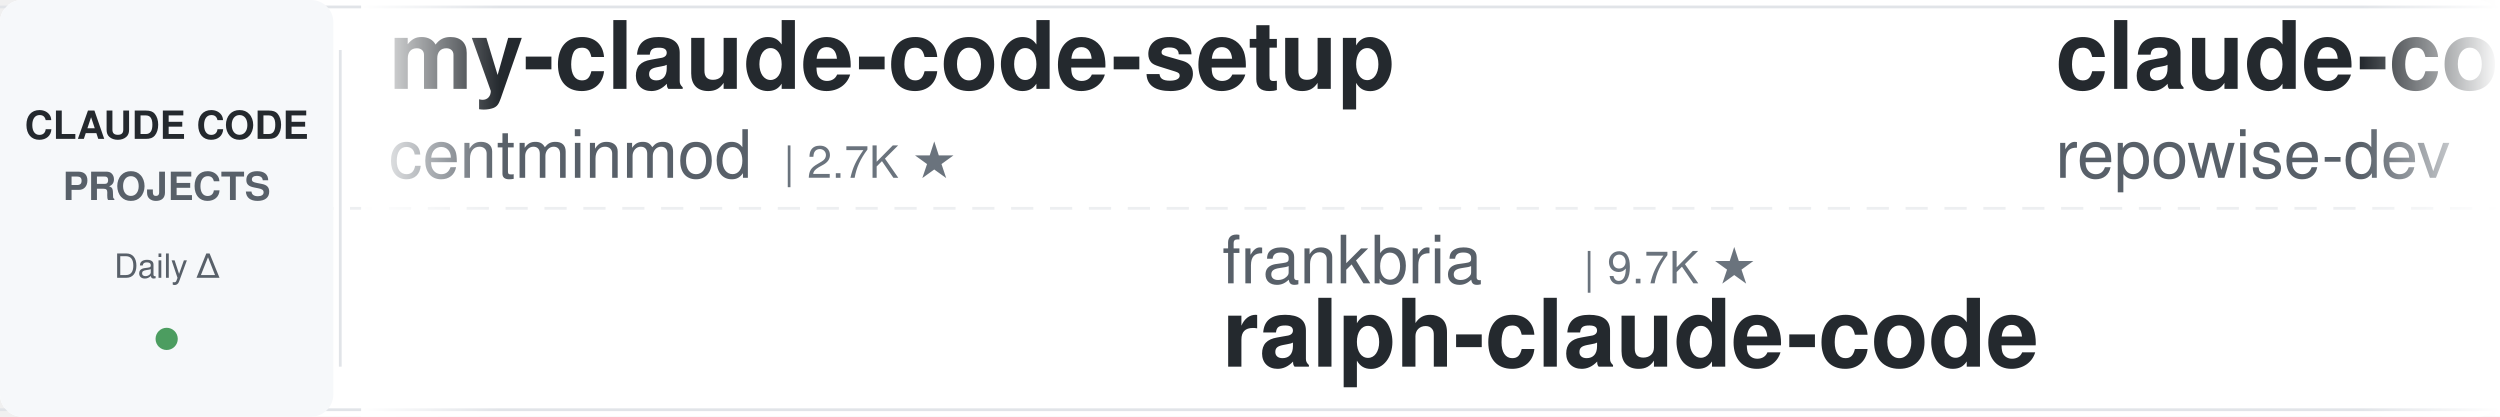
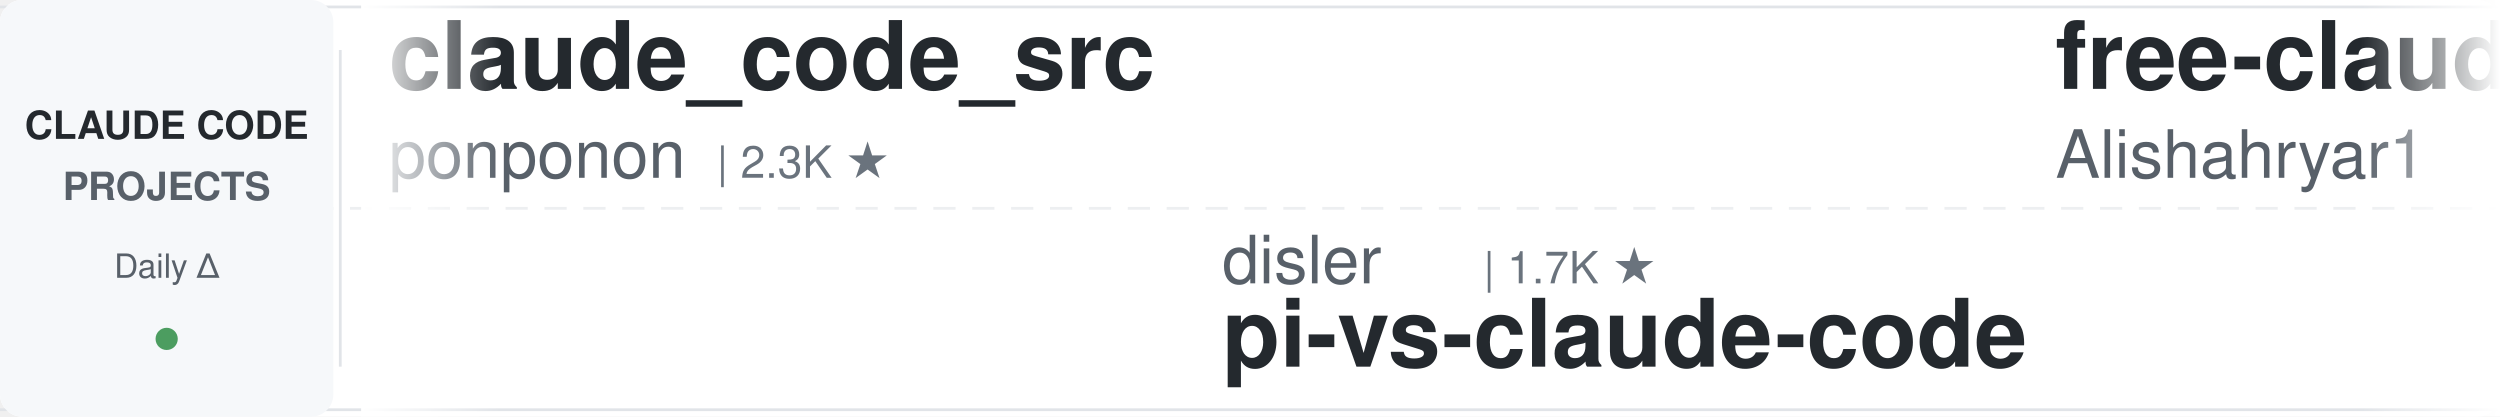
<svg xmlns="http://www.w3.org/2000/svg" width="900" height="150">
  <defs>
    <linearGradient id="leftFade" x1="0%" y1="0%" x2="100%" y2="0%">
      <stop offset="0%" style="stop-color:#ffffff;stop-opacity:1" />
      <stop offset="100%" style="stop-color:#ffffff;stop-opacity:0" />
    </linearGradient>
    <linearGradient id="rightFade" x1="0%" y1="0%" x2="100%" y2="0%">
      <stop offset="0%" style="stop-color:#ffffff;stop-opacity:0" />
      <stop offset="100%" style="stop-color:#ffffff;stop-opacity:1" />
    </linearGradient>
  </defs>
  <rect width="900" height="150" fill="#ffffff" rx="8" />
  <rect x="0" y="2" width="900" height="1" fill="#e1e4e8" />
  <rect x="0" y="147" width="900" height="1" fill="#e1e4e8" />
  <line x1="0" y1="75" x2="900" y2="75" stroke="#e1e4e8" stroke-width="1" stroke-dasharray="8 6" opacity="0.6" />
  <rect x="0" y="0" width="120" height="150" fill="#f6f8fa" rx="8" />
  <text x="60" y="50" font-family="-apple-system, BlinkMacSystemFont, 'Segoe UI', Helvetica, Arial, sans-serif" font-size="14" font-weight="600" fill="#24292e" text-anchor="middle">CLAUDE CODE</text>
  <text x="60" y="72" font-family="-apple-system, BlinkMacSystemFont, 'Segoe UI', Helvetica, Arial, sans-serif" font-size="14" font-weight="600" fill="#586069" text-anchor="middle">PROJECTS</text>
  <text x="60" y="100" font-family="-apple-system, BlinkMacSystemFont, 'Segoe UI', Helvetica, Arial, sans-serif" font-size="12" font-weight="500" fill="#586069" text-anchor="middle">Daily Δ</text>
  <circle cx="60" cy="122" r="4" fill="#22863a" opacity="0.8" />
  <rect x="122" y="18" width="1" height="114" fill="#e1e4e8" />
  <clipPath id="tickerClip">
    <rect x="130" y="0" width="770" height="150" />
  </clipPath>
  <g clip-path="url(#tickerClip)">
    <g id="tickerItems">
      <animateTransform attributeName="transform" attributeType="XML" type="translate" from="0 0" to="-3000 0" dur="54s" repeatCount="indefinite" />
      <g transform="translate(0, 0)">
-         <text x="140" y="32" font-family="-apple-system, BlinkMacSystemFont, 'Segoe UI', Helvetica, Arial, sans-serif" font-size="34" font-weight="600" fill="#24292e">my-claude-code-setup</text>
-         <text x="140" y="64" font-family="-apple-system, BlinkMacSystemFont, 'Segoe UI', Helvetica, Arial, sans-serif" font-size="24" font-weight="400" fill="#586069">centminmod</text>
-         <text x="282" y="64" font-family="-apple-system, BlinkMacSystemFont, 'Segoe UI', Helvetica, Arial, sans-serif" font-size="16" font-weight="500" fill="#6a737d">| 2.7K ★</text>
+         <text x="140" y="32" font-family="-apple-system, BlinkMacSystemFont, 'Segoe UI', Helvetica, Arial, sans-serif" font-size="34" font-weight="600" fill="#24292e">claude_code_src</text>
+         <text x="140" y="64" font-family="-apple-system, BlinkMacSystemFont, 'Segoe UI', Helvetica, Arial, sans-serif" font-size="24" font-weight="400" fill="#586069">ponponon</text>
+         <text x="258" y="64" font-family="-apple-system, BlinkMacSystemFont, 'Segoe UI', Helvetica, Arial, sans-serif" font-size="16" font-weight="500" fill="#6a737d">| 2.3K ★</text>
      </g>
      <g transform="translate(300, 0)">
+         <text x="140" y="102" font-family="-apple-system, BlinkMacSystemFont, 'Segoe UI', Helvetica, Arial, sans-serif" font-size="24" font-weight="400" fill="#586069">disler</text>
+         <text x="234" y="102" font-family="-apple-system, BlinkMacSystemFont, 'Segoe UI', Helvetica, Arial, sans-serif" font-size="16" font-weight="500" fill="#6a737d">| 1.7K ★</text>
+         <text x="140" y="132" font-family="-apple-system, BlinkMacSystemFont, 'Segoe UI', Helvetica, Arial, sans-serif" font-size="34" font-weight="600" fill="#24292e">pi-vs-claude-code</text>
+       </g>
+       <g transform="translate(600, 0)">
+         <text x="140" y="32" font-family="-apple-system, BlinkMacSystemFont, 'Segoe UI', Helvetica, Arial, sans-serif" font-size="34" font-weight="600" fill="#24292e">free-claude-code</text>
+         <text x="140" y="64" font-family="-apple-system, BlinkMacSystemFont, 'Segoe UI', Helvetica, Arial, sans-serif" font-size="24" font-weight="400" fill="#586069">Alishahryar1</text>
+         <text x="306" y="64" font-family="-apple-system, BlinkMacSystemFont, 'Segoe UI', Helvetica, Arial, sans-serif" font-size="16" font-weight="500" fill="#6a737d">| 67.6K ★</text>
+       </g>
+       <g transform="translate(900, 0)">
+         <text x="140" y="102" font-family="-apple-system, BlinkMacSystemFont, 'Segoe UI', Helvetica, Arial, sans-serif" font-size="24" font-weight="400" fill="#586069">ChrisWiles</text>
+         <text x="282" y="102" font-family="-apple-system, BlinkMacSystemFont, 'Segoe UI', Helvetica, Arial, sans-serif" font-size="16" font-weight="500" fill="#6a737d">| 6.1K ★</text>
+         <text x="140" y="132" font-family="-apple-system, BlinkMacSystemFont, 'Segoe UI', Helvetica, Arial, sans-serif" font-size="34" font-weight="600" fill="#24292e">claude-code-showcase</text>
+       </g>
+       <g transform="translate(1200, 0)">
+         <text x="140" y="32" font-family="-apple-system, BlinkMacSystemFont, 'Segoe UI', Helvetica, Arial, sans-serif" font-size="34" font-weight="600" fill="#24292e">claude-code-from-scratch</text>
+         <text x="140" y="64" font-family="-apple-system, BlinkMacSystemFont, 'Segoe UI', Helvetica, Arial, sans-serif" font-size="24" font-weight="400" fill="#586069">Windy3f3f3f3f</text>
+         <text x="318" y="64" font-family="-apple-system, BlinkMacSystemFont, 'Segoe UI', Helvetica, Arial, sans-serif" font-size="16" font-weight="500" fill="#6a737d">| 2.8K ★</text>
+       </g>
+       <g transform="translate(1500, 0)">
+         <text x="140" y="102" font-family="-apple-system, BlinkMacSystemFont, 'Segoe UI', Helvetica, Arial, sans-serif" font-size="24" font-weight="400" fill="#586069">Cranot</text>
+         <text x="234" y="102" font-family="-apple-system, BlinkMacSystemFont, 'Segoe UI', Helvetica, Arial, sans-serif" font-size="16" font-weight="500" fill="#6a737d">| 2.9K ★</text>
+         <text x="140" y="132" font-family="-apple-system, BlinkMacSystemFont, 'Segoe UI', Helvetica, Arial, sans-serif" font-size="34" font-weight="600" fill="#24292e">claude-code-guide</text>
+       </g>
+       <g transform="translate(1800, 0)">
+         <text x="140" y="32" font-family="-apple-system, BlinkMacSystemFont, 'Segoe UI', Helvetica, Arial, sans-serif" font-size="34" font-weight="600" fill="#24292e">Open-ClaudeCode</text>
+         <text x="140" y="64" font-family="-apple-system, BlinkMacSystemFont, 'Segoe UI', Helvetica, Arial, sans-serif" font-size="24" font-weight="400" fill="#586069">LING71671</text>
+         <text x="270" y="64" font-family="-apple-system, BlinkMacSystemFont, 'Segoe UI', Helvetica, Arial, sans-serif" font-size="16" font-weight="500" fill="#6a737d">| 981 ★</text>
+       </g>
+       <g transform="translate(2100, 0)">
        <text x="140" y="102" font-family="-apple-system, BlinkMacSystemFont, 'Segoe UI', Helvetica, Arial, sans-serif" font-size="24" font-weight="400" fill="#586069">frankbria</text>
        <text x="270" y="102" font-family="-apple-system, BlinkMacSystemFont, 'Segoe UI', Helvetica, Arial, sans-serif" font-size="16" font-weight="500" fill="#6a737d">| 9.7K ★</text>
        <text x="140" y="132" font-family="-apple-system, BlinkMacSystemFont, 'Segoe UI', Helvetica, Arial, sans-serif" font-size="34" font-weight="600" fill="#24292e">ralph-claude-code</text>
      </g>
-       <g transform="translate(600, 0)">
-         <text x="140" y="32" font-family="-apple-system, BlinkMacSystemFont, 'Segoe UI', Helvetica, Arial, sans-serif" font-size="34" font-weight="600" fill="#24292e">claude-code-prompts</text>
-         <text x="140" y="64" font-family="-apple-system, BlinkMacSystemFont, 'Segoe UI', Helvetica, Arial, sans-serif" font-size="24" font-weight="400" fill="#586069">repowise-dev</text>
-         <text x="306" y="64" font-family="-apple-system, BlinkMacSystemFont, 'Segoe UI', Helvetica, Arial, sans-serif" font-size="16" font-weight="500" fill="#6a737d">| 1.2K ★</text>
-       </g>
-       <g transform="translate(900, 0)">
-         <text x="140" y="102" font-family="-apple-system, BlinkMacSystemFont, 'Segoe UI', Helvetica, Arial, sans-serif" font-size="24" font-weight="400" fill="#586069">disler</text>
-         <text x="234" y="102" font-family="-apple-system, BlinkMacSystemFont, 'Segoe UI', Helvetica, Arial, sans-serif" font-size="16" font-weight="500" fill="#6a737d">| 4.0K ★</text>
-         <text x="140" y="132" font-family="-apple-system, BlinkMacSystemFont, 'Segoe UI', Helvetica, Arial, sans-serif" font-size="34" font-weight="600" fill="#24292e">claude-code-hooks-master...</text>
-       </g>
-       <g transform="translate(1200, 0)">
-         <text x="140" y="32" font-family="-apple-system, BlinkMacSystemFont, 'Segoe UI', Helvetica, Arial, sans-serif" font-size="34" font-weight="600" fill="#24292e">awesome-claude-code-plug...</text>
-         <text x="140" y="64" font-family="-apple-system, BlinkMacSystemFont, 'Segoe UI', Helvetica, Arial, sans-serif" font-size="24" font-weight="400" fill="#586069">ccplugins</text>
-         <text x="270" y="64" font-family="-apple-system, BlinkMacSystemFont, 'Segoe UI', Helvetica, Arial, sans-serif" font-size="16" font-weight="500" fill="#6a737d">| 1.0K ★</text>
-       </g>
-       <g transform="translate(1500, 0)">
-         <text x="140" y="102" font-family="-apple-system, BlinkMacSystemFont, 'Segoe UI', Helvetica, Arial, sans-serif" font-size="24" font-weight="400" fill="#586069">shanraisshan</text>
-         <text x="306" y="102" font-family="-apple-system, BlinkMacSystemFont, 'Segoe UI', Helvetica, Arial, sans-serif" font-size="16" font-weight="500" fill="#6a737d">| 68.9K ★</text>
-         <text x="140" y="132" font-family="-apple-system, BlinkMacSystemFont, 'Segoe UI', Helvetica, Arial, sans-serif" font-size="34" font-weight="600" fill="#24292e">claude-code-best-practic...</text>
-       </g>
-       <g transform="translate(1800, 0)">
-         <text x="140" y="32" font-family="-apple-system, BlinkMacSystemFont, 'Segoe UI', Helvetica, Arial, sans-serif" font-size="34" font-weight="600" fill="#24292e">claude-code-rev</text>
-         <text x="140" y="64" font-family="-apple-system, BlinkMacSystemFont, 'Segoe UI', Helvetica, Arial, sans-serif" font-size="24" font-weight="400" fill="#586069">oboard</text>
-         <text x="234" y="64" font-family="-apple-system, BlinkMacSystemFont, 'Segoe UI', Helvetica, Arial, sans-serif" font-size="16" font-weight="500" fill="#6a737d">| 3.3K ★</text>
-       </g>
-       <g transform="translate(2100, 0)">
-         <text x="140" y="102" font-family="-apple-system, BlinkMacSystemFont, 'Segoe UI', Helvetica, Arial, sans-serif" font-size="24" font-weight="400" fill="#586069">overwirehq</text>
-         <text x="282" y="102" font-family="-apple-system, BlinkMacSystemFont, 'Segoe UI', Helvetica, Arial, sans-serif" font-size="16" font-weight="500" fill="#6a737d">| 2.8K ★</text>
-         <text x="140" y="132" font-family="-apple-system, BlinkMacSystemFont, 'Segoe UI', Helvetica, Arial, sans-serif" font-size="34" font-weight="600" fill="#24292e">claude-code-telegram</text>
-       </g>
      <g transform="translate(2400, 0)">
-         <text x="140" y="32" font-family="-apple-system, BlinkMacSystemFont, 'Segoe UI', Helvetica, Arial, sans-serif" font-size="34" font-weight="600" fill="#24292e">Dive-into-Claude-Code</text>
-         <text x="140" y="64" font-family="-apple-system, BlinkMacSystemFont, 'Segoe UI', Helvetica, Arial, sans-serif" font-size="24" font-weight="400" fill="#586069">VILA-Lab</text>
-         <text x="258" y="64" font-family="-apple-system, BlinkMacSystemFont, 'Segoe UI', Helvetica, Arial, sans-serif" font-size="16" font-weight="500" fill="#6a737d">| 2.2K ★</text>
+         <text x="140" y="32" font-family="-apple-system, BlinkMacSystemFont, 'Segoe UI', Helvetica, Arial, sans-serif" font-size="34" font-weight="600" fill="#24292e">claude-code-source-build</text>
+         <text x="140" y="64" font-family="-apple-system, BlinkMacSystemFont, 'Segoe UI', Helvetica, Arial, sans-serif" font-size="24" font-weight="400" fill="#586069">andrew-kramer-inno</text>
+         <text x="378" y="64" font-family="-apple-system, BlinkMacSystemFont, 'Segoe UI', Helvetica, Arial, sans-serif" font-size="16" font-weight="500" fill="#6a737d">| 596 ★</text>
      </g>
      <g transform="translate(2700, 0)">
+         <text x="140" y="102" font-family="-apple-system, BlinkMacSystemFont, 'Segoe UI', Helvetica, Arial, sans-serif" font-size="24" font-weight="400" fill="#586069">OneRedOak</text>
+         <text x="270" y="102" font-family="-apple-system, BlinkMacSystemFont, 'Segoe UI', Helvetica, Arial, sans-serif" font-size="16" font-weight="500" fill="#6a737d">| 3.9K ★</text>
+         <text x="140" y="132" font-family="-apple-system, BlinkMacSystemFont, 'Segoe UI', Helvetica, Arial, sans-serif" font-size="34" font-weight="600" fill="#24292e">claude-code-workflows</text>
+       </g>
+       <g transform="translate(3000, 0)">
+         <text x="140" y="32" font-family="-apple-system, BlinkMacSystemFont, 'Segoe UI', Helvetica, Arial, sans-serif" font-size="34" font-weight="600" fill="#24292e">claude_code_src</text>
+         <text x="140" y="64" font-family="-apple-system, BlinkMacSystemFont, 'Segoe UI', Helvetica, Arial, sans-serif" font-size="24" font-weight="400" fill="#586069">ponponon</text>
+         <text x="258" y="64" font-family="-apple-system, BlinkMacSystemFont, 'Segoe UI', Helvetica, Arial, sans-serif" font-size="16" font-weight="500" fill="#6a737d">| 2.3K ★</text>
+       </g>
+       <g transform="translate(3300, 0)">
+         <text x="140" y="102" font-family="-apple-system, BlinkMacSystemFont, 'Segoe UI', Helvetica, Arial, sans-serif" font-size="24" font-weight="400" fill="#586069">disler</text>
+         <text x="234" y="102" font-family="-apple-system, BlinkMacSystemFont, 'Segoe UI', Helvetica, Arial, sans-serif" font-size="16" font-weight="500" fill="#6a737d">| 1.7K ★</text>
+         <text x="140" y="132" font-family="-apple-system, BlinkMacSystemFont, 'Segoe UI', Helvetica, Arial, sans-serif" font-size="34" font-weight="600" fill="#24292e">pi-vs-claude-code</text>
+       </g>
+       <g transform="translate(3600, 0)">
+         <text x="140" y="32" font-family="-apple-system, BlinkMacSystemFont, 'Segoe UI', Helvetica, Arial, sans-serif" font-size="34" font-weight="600" fill="#24292e">free-claude-code</text>
+         <text x="140" y="64" font-family="-apple-system, BlinkMacSystemFont, 'Segoe UI', Helvetica, Arial, sans-serif" font-size="24" font-weight="400" fill="#586069">Alishahryar1</text>
+         <text x="306" y="64" font-family="-apple-system, BlinkMacSystemFont, 'Segoe UI', Helvetica, Arial, sans-serif" font-size="16" font-weight="500" fill="#6a737d">| 67.6K ★</text>
+       </g>
+       <g transform="translate(3900, 0)">
        <text x="140" y="102" font-family="-apple-system, BlinkMacSystemFont, 'Segoe UI', Helvetica, Arial, sans-serif" font-size="24" font-weight="400" fill="#586069">ChrisWiles</text>
        <text x="282" y="102" font-family="-apple-system, BlinkMacSystemFont, 'Segoe UI', Helvetica, Arial, sans-serif" font-size="16" font-weight="500" fill="#6a737d">| 6.1K ★</text>
        <text x="140" y="132" font-family="-apple-system, BlinkMacSystemFont, 'Segoe UI', Helvetica, Arial, sans-serif" font-size="34" font-weight="600" fill="#24292e">claude-code-showcase</text>
-       </g>
-       <g transform="translate(3000, 0)">
-         <text x="140" y="32" font-family="-apple-system, BlinkMacSystemFont, 'Segoe UI', Helvetica, Arial, sans-serif" font-size="34" font-weight="600" fill="#24292e">my-claude-code-setup</text>
-         <text x="140" y="64" font-family="-apple-system, BlinkMacSystemFont, 'Segoe UI', Helvetica, Arial, sans-serif" font-size="24" font-weight="400" fill="#586069">centminmod</text>
-         <text x="282" y="64" font-family="-apple-system, BlinkMacSystemFont, 'Segoe UI', Helvetica, Arial, sans-serif" font-size="16" font-weight="500" fill="#6a737d">| 2.7K ★</text>
-       </g>
-       <g transform="translate(3300, 0)">
-         <text x="140" y="102" font-family="-apple-system, BlinkMacSystemFont, 'Segoe UI', Helvetica, Arial, sans-serif" font-size="24" font-weight="400" fill="#586069">frankbria</text>
-         <text x="270" y="102" font-family="-apple-system, BlinkMacSystemFont, 'Segoe UI', Helvetica, Arial, sans-serif" font-size="16" font-weight="500" fill="#6a737d">| 9.7K ★</text>
-         <text x="140" y="132" font-family="-apple-system, BlinkMacSystemFont, 'Segoe UI', Helvetica, Arial, sans-serif" font-size="34" font-weight="600" fill="#24292e">ralph-claude-code</text>
-       </g>
-       <g transform="translate(3600, 0)">
-         <text x="140" y="32" font-family="-apple-system, BlinkMacSystemFont, 'Segoe UI', Helvetica, Arial, sans-serif" font-size="34" font-weight="600" fill="#24292e">claude-code-prompts</text>
-         <text x="140" y="64" font-family="-apple-system, BlinkMacSystemFont, 'Segoe UI', Helvetica, Arial, sans-serif" font-size="24" font-weight="400" fill="#586069">repowise-dev</text>
-         <text x="306" y="64" font-family="-apple-system, BlinkMacSystemFont, 'Segoe UI', Helvetica, Arial, sans-serif" font-size="16" font-weight="500" fill="#6a737d">| 1.2K ★</text>
-       </g>
-       <g transform="translate(3900, 0)">
-         <text x="140" y="102" font-family="-apple-system, BlinkMacSystemFont, 'Segoe UI', Helvetica, Arial, sans-serif" font-size="24" font-weight="400" fill="#586069">disler</text>
-         <text x="234" y="102" font-family="-apple-system, BlinkMacSystemFont, 'Segoe UI', Helvetica, Arial, sans-serif" font-size="16" font-weight="500" fill="#6a737d">| 4.0K ★</text>
-         <text x="140" y="132" font-family="-apple-system, BlinkMacSystemFont, 'Segoe UI', Helvetica, Arial, sans-serif" font-size="34" font-weight="600" fill="#24292e">claude-code-hooks-master...</text>
      </g>
    </g>
  </g>
  <rect x="130" y="0" width="50" height="150" fill="url(#leftFade)" />
  <rect x="850" y="0" width="50" height="150" fill="url(#rightFade)" />
</svg>
